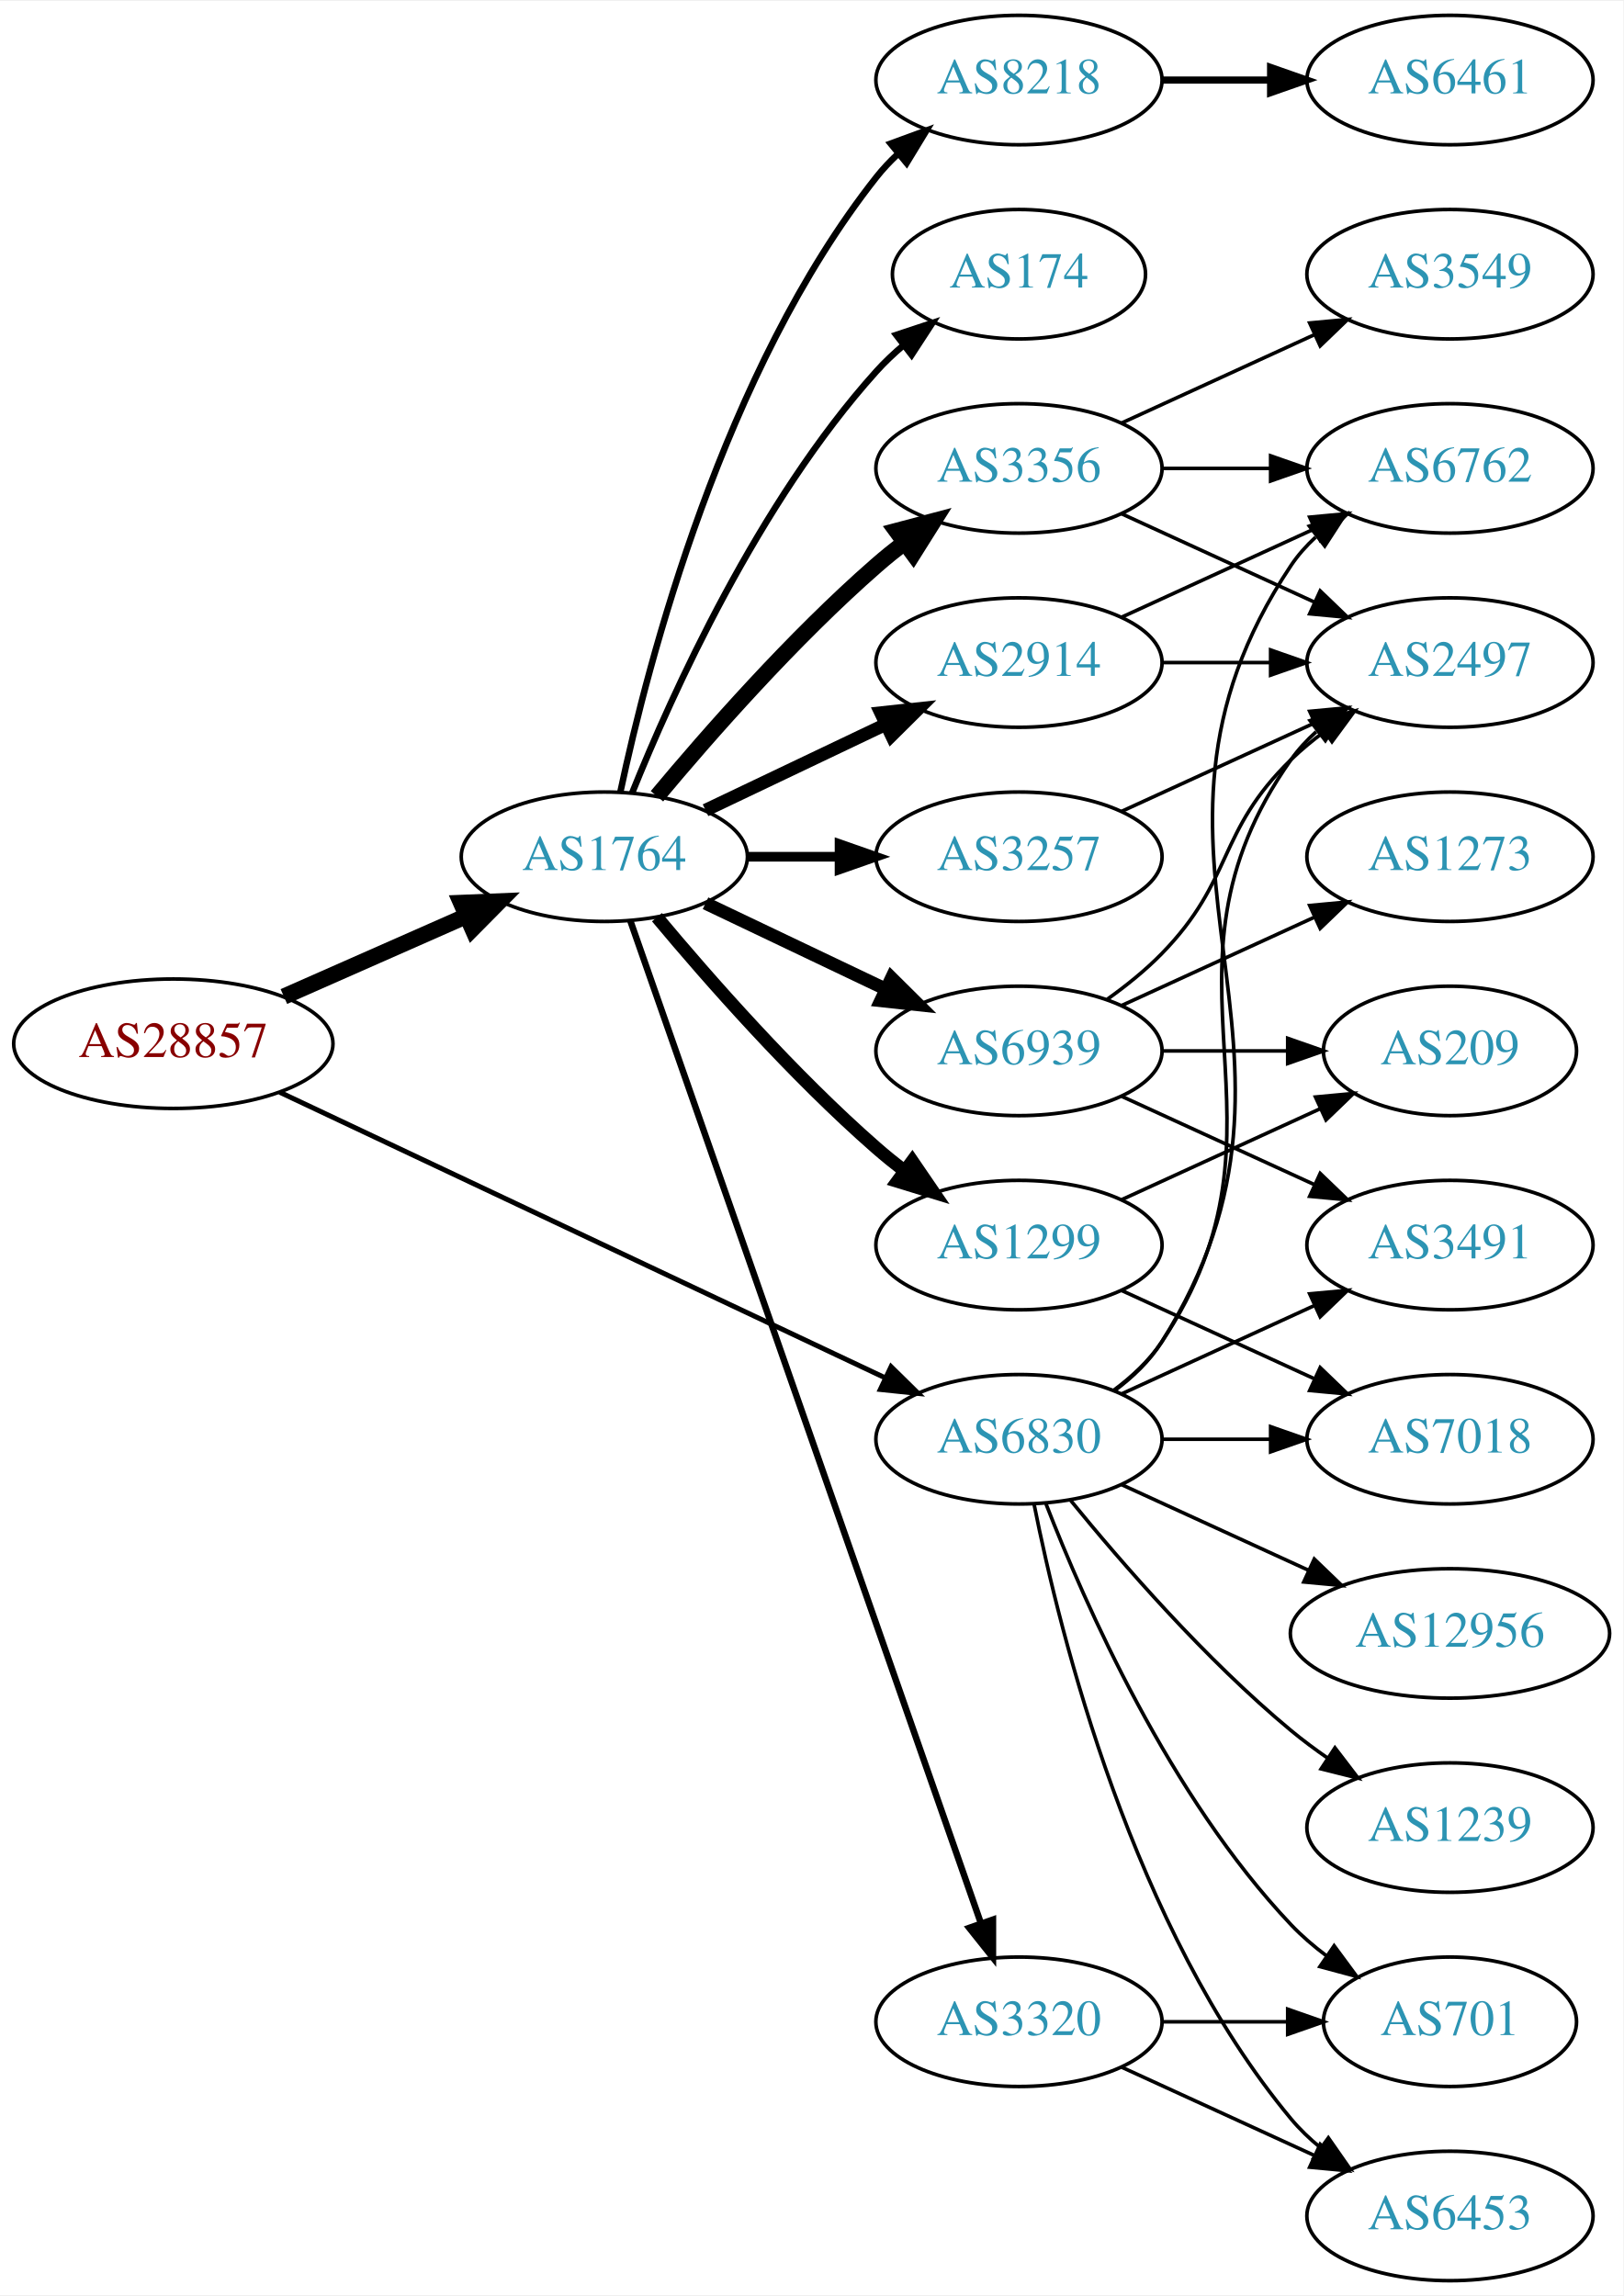
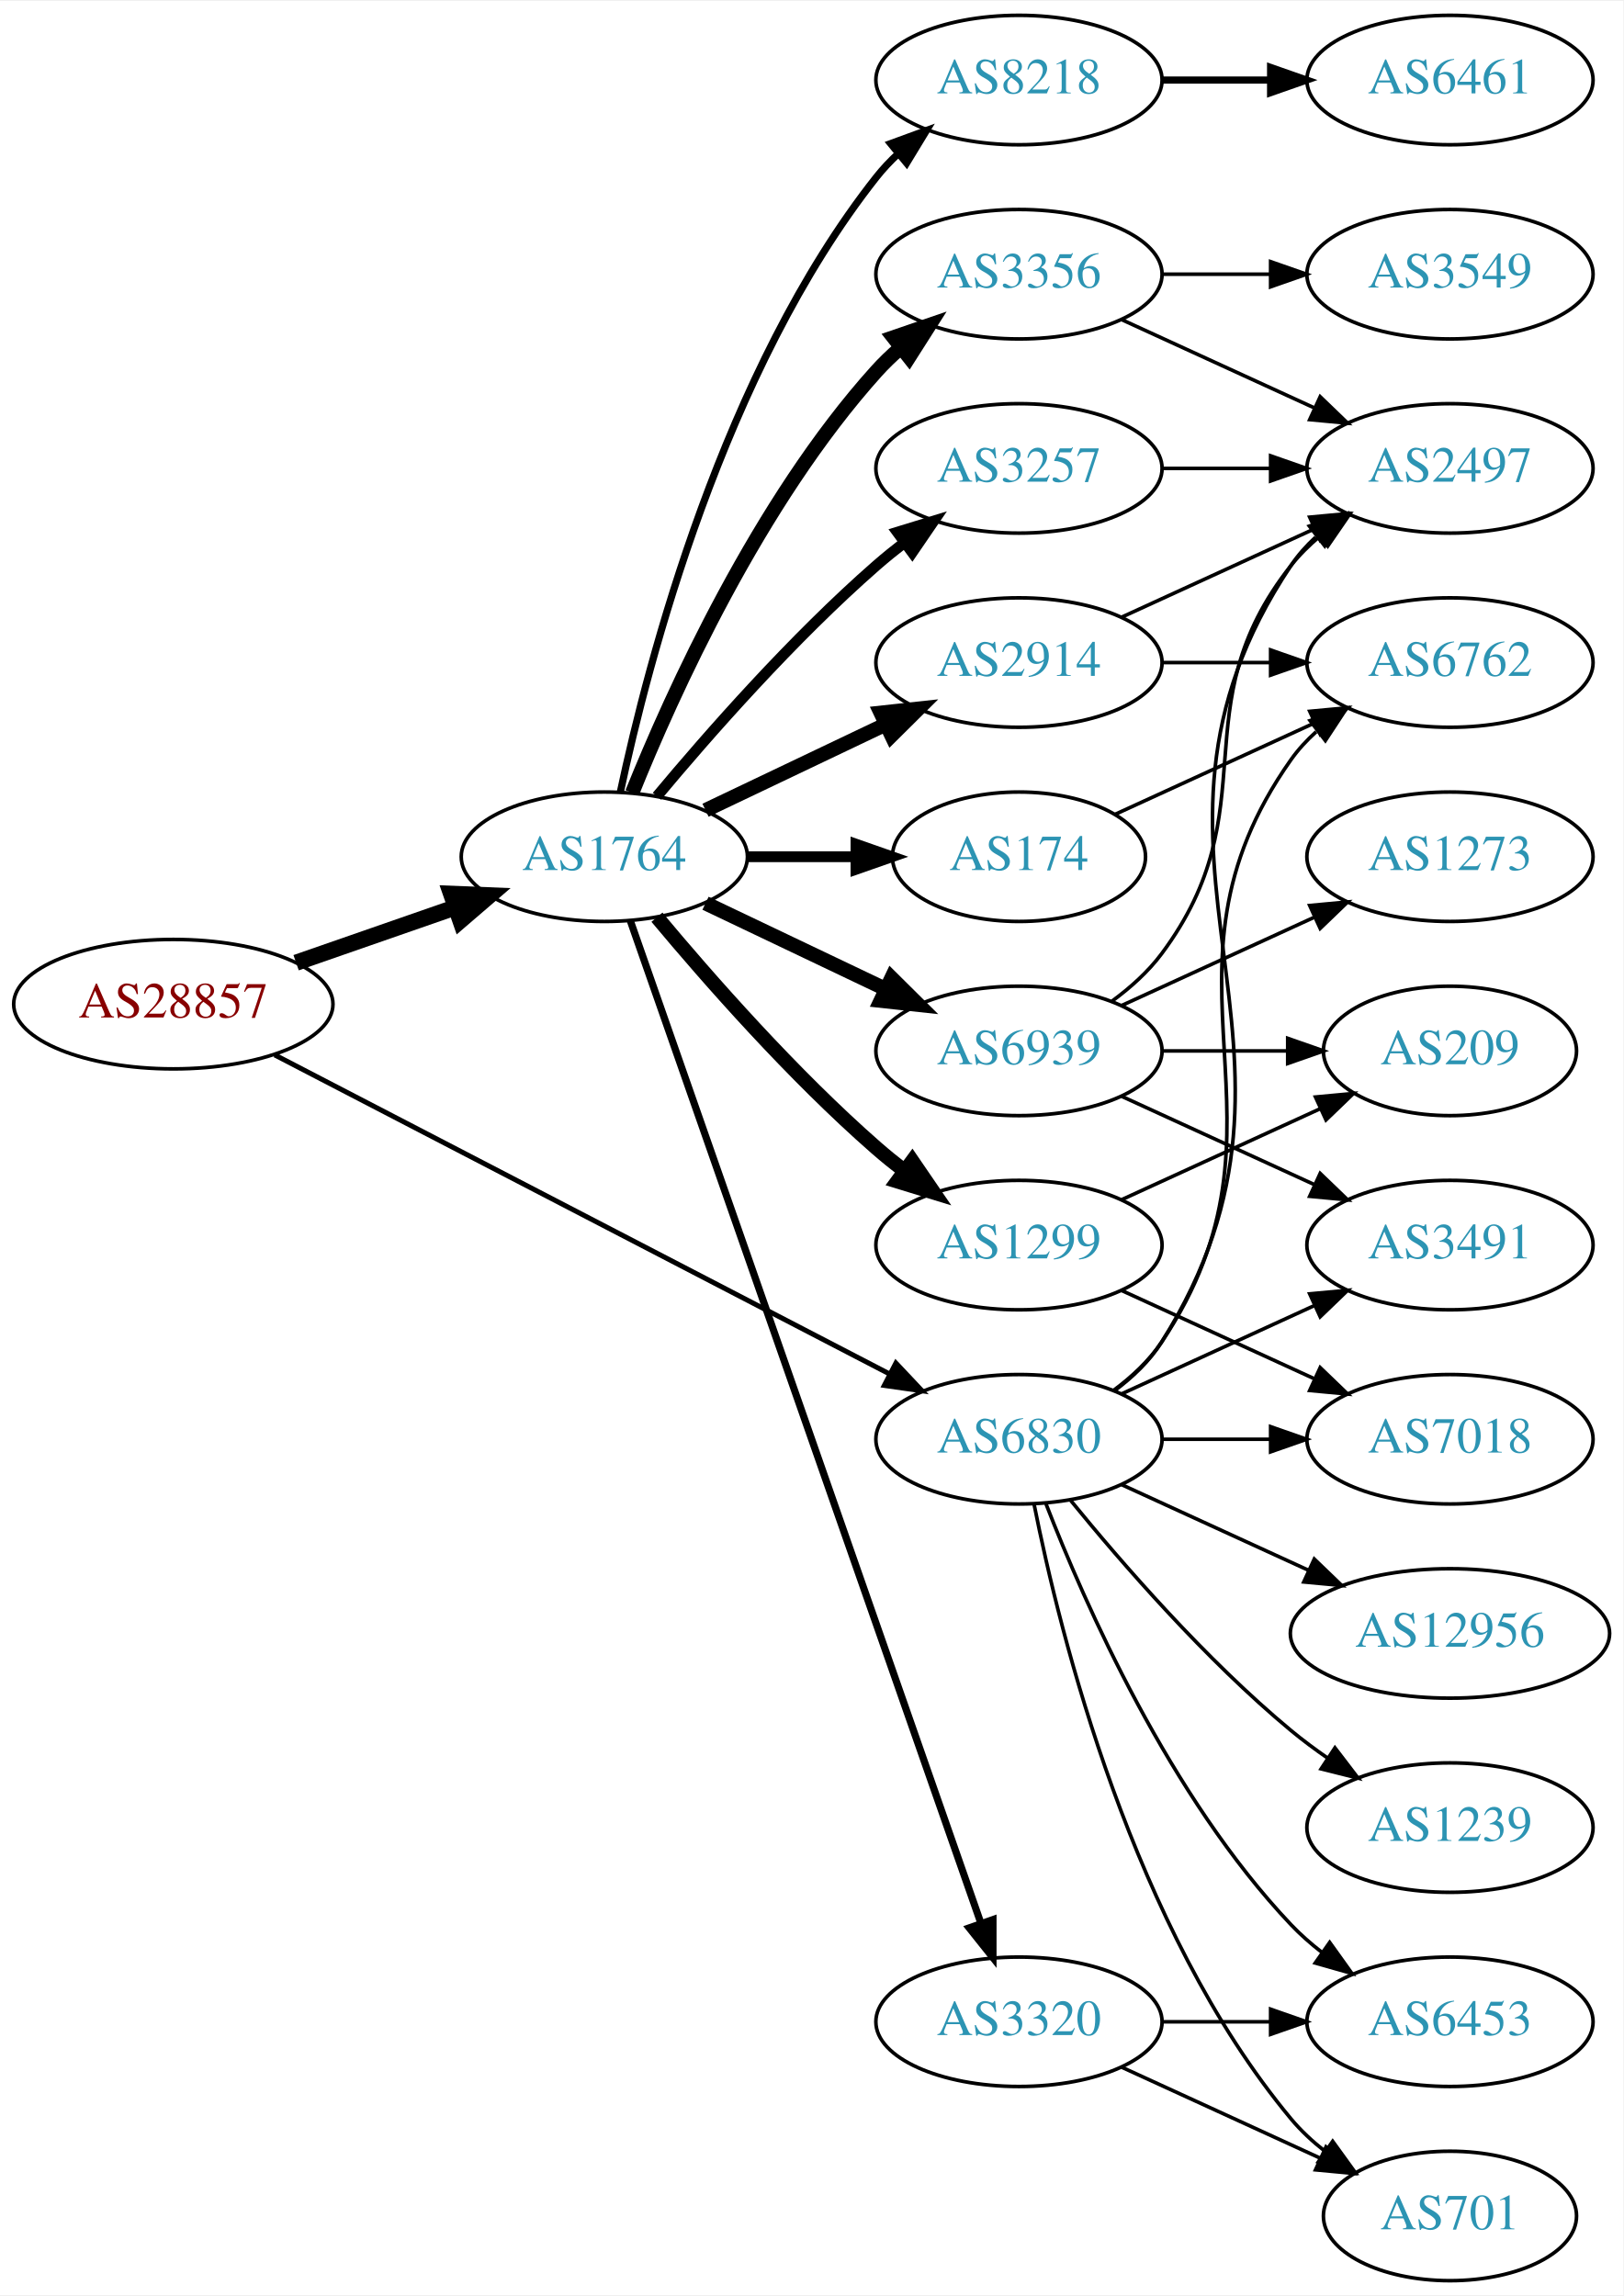
<svg xmlns="http://www.w3.org/2000/svg" xmlns:xlink="http://www.w3.org/1999/xlink" width="451pt" height="638pt" viewBox="0.00 0.00 451.37 638.00">
  <g id="graph0" class="graph" transform="scale(1 1) rotate(0) translate(4 634)">
    <polygon fill="white" stroke="none" points="-4,4 -4,-634 447.37,-634 447.37,4 -4,4" />
    <g id="node1" class="node">
      <g id="a_node1">
        <a xlink:href="/asn/28857" xlink:title="AS28857 ~ DXC Technology Austria GmbH [AT]">
-           <ellipse fill="#ffffff" stroke="black" cx="44.196" cy="-344" rx="44.393" ry="18" />
-           <text text-anchor="middle" x="44.196" y="-340.3" font-family="Times,serif" font-size="14.00" fill="#880000">AS28857</text>
+           <ellipse fill="#ffffff" stroke="black" cx="44.196" cy="-355" rx="44.393" ry="18" />
+           <text text-anchor="middle" x="44.196" y="-351.3" font-family="Times,serif" font-size="14.00" fill="#880000">AS28857</text>
        </a>
      </g>
    </g>
    <g id="node2" class="node">
      <g id="a_node2">
        <a xlink:href="/asn/1764" xlink:title="AS1764 ~ NEXTLAYER-AS [AT]">
          <ellipse fill="#ffffff" stroke="black" cx="164.039" cy="-396" rx="39.794" ry="18" />
          <text text-anchor="middle" x="164.039" y="-392.3" font-family="Times,serif" font-size="14.00" fill="#2c94b3">AS1764</text>
        </a>
      </g>
    </g>
    <g id="edge1" class="edge">
-       <path fill="none" stroke="black" stroke-width="4.5" d="M74.933,-357.122C90.322,-363.913 109.265,-372.271 125.637,-379.496" />
-       <polygon fill="black" stroke="black" stroke-width="4.5" points="124.196,-383.164 134.934,-383.598 127.375,-375.959 124.196,-383.164" />
+       <path fill="none" stroke="black" stroke-width="4.5" d="M78.335,-366.53C92.053,-371.302 108.092,-376.883 122.502,-381.896" />
+       <polygon fill="black" stroke="black" stroke-width="4.5" points="121.43,-385.692 132.168,-385.26 124.018,-378.255 121.43,-385.692" />
    </g>
    <g id="node3" class="node">
      <g id="a_node3">
        <a xlink:href="/asn/6830" xlink:title="AS6830 ~ LGI-UPC [AT]">
          <ellipse fill="#ffffff" stroke="black" cx="279.332" cy="-234" rx="39.794" ry="18" />
          <text text-anchor="middle" x="279.332" y="-230.3" font-family="Times,serif" font-size="14.00" fill="#2c94b3">AS6830</text>
        </a>
      </g>
    </g>
    <g id="edge2" class="edge">
-       <path fill="none" stroke="black" stroke-width="1.385" d="M73.783,-330.512C116.213,-310.492 195.824,-272.93 242.223,-251.037" />
-       <polygon fill="black" stroke="black" stroke-width="1.385" points="243.767,-254.179 251.317,-246.746 240.78,-247.848 243.767,-254.179" />
+       <path fill="none" stroke="black" stroke-width="1.385" d="M72.396,-340.883C114.76,-318.895 196.483,-276.481 243.234,-252.216" />
+       <polygon fill="black" stroke="black" stroke-width="1.385" points="245.111,-255.185 252.375,-247.472 241.887,-248.972 245.111,-255.185" />
    </g>
    <g id="node4" class="node">
      <g id="a_node4">
-         <a xlink:href="/asn/174" xlink:title="AS174 ~ Cogent Communications [US]">
-           <ellipse fill="#ffffff" stroke="black" cx="279.332" cy="-558" rx="35.194" ry="18" />
-           <text text-anchor="middle" x="279.332" y="-554.3" font-family="Times,serif" font-size="14.00" fill="#2c94b3">AS174</text>
+         <a xlink:href="/asn/3356" xlink:title="AS3356 ~ Level 3 Parent, LLC [US]">
+           <ellipse fill="#ffffff" stroke="black" cx="279.332" cy="-558" rx="39.794" ry="18" />
+           <text text-anchor="middle" x="279.332" y="-554.3" font-family="Times,serif" font-size="14.00" fill="#2c94b3">AS3356</text>
        </a>
      </g>
    </g>
    <g id="edge3" class="edge">
-       <path fill="none" stroke="black" stroke-width="1.8" d="M171.786,-413.787C182.837,-441.243 206.891,-494.578 239.685,-531 242.001,-533.572 244.606,-536.03 247.341,-538.343" />
-       <polygon fill="black" stroke="black" stroke-width="1.8" points="245.207,-541.117 255.264,-544.448 249.479,-535.572 245.207,-541.117" />
+       <path fill="none" stroke="black" stroke-width="4" d="M171.786,-413.787C182.837,-441.243 206.891,-494.578 239.685,-531 241.688,-533.224 243.906,-535.363 246.239,-537.397" />
+       <polygon fill="black" stroke="black" stroke-width="4" points="244.437,-540.433 254.458,-543.873 248.769,-534.935 244.437,-540.433" />
    </g>
    <g id="node5" class="node">
      <g id="a_node5">
        <a xlink:href="/asn/8218" xlink:title="AS8218 ~ legacy Neotelecoms [FR]">
          <ellipse fill="#ffffff" stroke="black" cx="279.332" cy="-612" rx="39.794" ry="18" />
          <text text-anchor="middle" x="279.332" y="-608.3" font-family="Times,serif" font-size="14.00" fill="#2c94b3">AS8218</text>
        </a>
      </g>
    </g>
    <g id="edge4" class="edge">
-       <path fill="none" stroke="black" stroke-width="1.8" d="M168.529,-414.16C176.16,-450.03 197.152,-531.155 239.685,-585 241.493,-587.288 243.545,-589.462 245.74,-591.51" />
-       <polygon fill="black" stroke="black" stroke-width="1.8" points="243.651,-594.323 253.6,-597.966 248.094,-588.914 243.651,-594.323" />
+       <path fill="none" stroke="black" stroke-width="2" d="M168.529,-414.16C176.16,-450.03 197.152,-531.155 239.685,-585 241.493,-587.288 243.545,-589.462 245.74,-591.51" />
+       <polygon fill="black" stroke="black" stroke-width="2" points="243.651,-594.323 253.6,-597.966 248.094,-588.914 243.651,-594.323" />
    </g>
    <g id="node6" class="node">
      <g id="a_node6">
+         <a xlink:href="/asn/174" xlink:title="AS174 ~ Cogent Communications [US]">
+           <ellipse fill="#ffffff" stroke="black" cx="279.332" cy="-396" rx="35.194" ry="18" />
+           <text text-anchor="middle" x="279.332" y="-392.3" font-family="Times,serif" font-size="14.00" fill="#2c94b3">AS174</text>
+         </a>
+       </g>
+     </g>
+     <g id="edge5" class="edge">
+       <path fill="none" stroke="black" stroke-width="3" d="M203.711,-396C213.416,-396 223.907,-396 233.87,-396" />
+       <polygon fill="black" stroke="black" stroke-width="3" points="234.006,-399.5 244.006,-396 234.006,-392.5 234.006,-399.5" />
+     </g>
+     <g id="node7" class="node">
+       <g id="a_node7">
        <a xlink:href="/asn/2914" xlink:title="AS2914 ~ NTT America, Inc. [US]">
          <ellipse fill="#ffffff" stroke="black" cx="279.332" cy="-450" rx="39.794" ry="18" />
          <text text-anchor="middle" x="279.332" y="-446.3" font-family="Times,serif" font-size="14.00" fill="#2c94b3">AS2914</text>
        </a>
      </g>
    </g>
-     <g id="edge5" class="edge">
-       <path fill="none" stroke="black" stroke-width="3.6" d="M192.175,-408.934C207.169,-416.081 225.99,-425.052 242.213,-432.785" />
-       <polygon fill="black" stroke="black" stroke-width="3.6" points="240.884,-436.028 251.417,-437.171 243.895,-429.709 240.884,-436.028" />
-     </g>
-     <g id="node7" class="node">
-       <g id="a_node7">
-         <a xlink:href="/asn/3356" xlink:title="AS3356 ~ Level 3 Parent, LLC [US]">
-           <ellipse fill="#ffffff" stroke="black" cx="279.332" cy="-504" rx="39.794" ry="18" />
-           <text text-anchor="middle" x="279.332" y="-500.3" font-family="Times,serif" font-size="14.00" fill="#2c94b3">AS3356</text>
-         </a>
-       </g>
-     </g>
    <g id="edge6" class="edge">
-       <path fill="none" stroke="black" stroke-width="4.5" d="M178.669,-412.817C192.951,-429.929 216.498,-456.745 239.685,-477 242.151,-479.154 244.789,-481.294 247.487,-483.372" />
-       <polygon fill="black" stroke="black" stroke-width="4.5" points="245.252,-486.616 255.641,-489.37 249.919,-480.273 245.252,-486.616" />
+       <path fill="none" stroke="black" stroke-width="4" d="M192.175,-408.934C207.169,-416.081 225.99,-425.052 242.213,-432.785" />
+       <polygon fill="black" stroke="black" stroke-width="4" points="240.884,-436.028 251.417,-437.171 243.895,-429.709 240.884,-436.028" />
    </g>
    <g id="node8" class="node">
      <g id="a_node8">
        <a xlink:href="/asn/3257" xlink:title="AS3257 ~ GTT [DE]">
-           <ellipse fill="#ffffff" stroke="black" cx="279.332" cy="-396" rx="39.794" ry="18" />
-           <text text-anchor="middle" x="279.332" y="-392.3" font-family="Times,serif" font-size="14.00" fill="#2c94b3">AS3257</text>
+           <ellipse fill="#ffffff" stroke="black" cx="279.332" cy="-504" rx="39.794" ry="18" />
+           <text text-anchor="middle" x="279.332" y="-500.3" font-family="Times,serif" font-size="14.00" fill="#2c94b3">AS3257</text>
        </a>
      </g>
    </g>
    <g id="edge7" class="edge">
-       <path fill="none" stroke="black" stroke-width="2.7" d="M203.711,-396C211.914,-396 220.678,-396 229.21,-396" />
-       <polygon fill="black" stroke="black" stroke-width="2.7" points="229.449,-399.5 239.449,-396 229.449,-392.5 229.449,-399.5" />
+       <path fill="none" stroke="black" stroke-width="3" d="M178.669,-412.817C192.951,-429.929 216.498,-456.745 239.685,-477 242.151,-479.154 244.789,-481.294 247.487,-483.372" />
+       <polygon fill="black" stroke="black" stroke-width="3" points="245.512,-486.264 255.641,-489.37 249.66,-480.625 245.512,-486.264" />
    </g>
    <g id="node9" class="node">
      <g id="a_node9">
        <a xlink:href="/asn/1299" xlink:title="AS1299 ~ Telia Carrier [EU]">
          <ellipse fill="#ffffff" stroke="black" cx="279.332" cy="-288" rx="39.794" ry="18" />
          <text text-anchor="middle" x="279.332" y="-284.3" font-family="Times,serif" font-size="14.00" fill="#2c94b3">AS1299</text>
        </a>
      </g>
    </g>
    <g id="edge8" class="edge">
-       <path fill="none" stroke="black" stroke-width="3.6" d="M178.669,-379.183C192.951,-362.071 216.498,-335.255 239.685,-315 242.151,-312.846 244.789,-310.706 247.487,-308.628" />
-       <polygon fill="black" stroke="black" stroke-width="3.6" points="249.66,-311.375 255.641,-302.63 245.512,-305.736 249.66,-311.375" />
+       <path fill="none" stroke="black" stroke-width="4" d="M178.669,-379.183C192.951,-362.071 216.498,-335.255 239.685,-315 242.151,-312.846 244.789,-310.706 247.487,-308.628" />
+       <polygon fill="black" stroke="black" stroke-width="4" points="249.66,-311.375 255.641,-302.63 245.512,-305.736 249.66,-311.375" />
    </g>
    <g id="node10" class="node">
      <g id="a_node10">
+         <a xlink:href="/asn/3320" xlink:title="AS3320 ~ DTAG [DE]">
+           <ellipse fill="#ffffff" stroke="black" cx="279.332" cy="-72" rx="39.794" ry="18" />
+           <text text-anchor="middle" x="279.332" y="-68.3" font-family="Times,serif" font-size="14.00" fill="#2c94b3">AS3320</text>
+         </a>
+       </g>
+     </g>
+     <g id="edge9" class="edge">
+       <path fill="none" stroke="black" stroke-width="2" d="M171.291,-378.119C190.093,-324.349 246.207,-163.871 268.775,-99.33" />
+       <polygon fill="black" stroke="black" stroke-width="2" points="272.101,-100.421 272.098,-89.826 265.494,-98.11 272.101,-100.421" />
+     </g>
+     <g id="node11" class="node">
+       <g id="a_node11">
        <a xlink:href="/asn/6939" xlink:title="AS6939 ~ Hurricane Electric LLC [US]">
          <ellipse fill="#ffffff" stroke="black" cx="279.332" cy="-342" rx="39.794" ry="18" />
          <text text-anchor="middle" x="279.332" y="-338.3" font-family="Times,serif" font-size="14.00" fill="#2c94b3">AS6939</text>
        </a>
      </g>
    </g>
-     <g id="edge9" class="edge">
-       <path fill="none" stroke="black" stroke-width="3.6" d="M192.175,-383.066C207.169,-375.919 225.99,-366.948 242.213,-359.215" />
-       <polygon fill="black" stroke="black" stroke-width="3.6" points="243.895,-362.291 251.417,-354.829 240.884,-355.972 243.895,-362.291" />
-     </g>
-     <g id="node11" class="node">
-       <g id="a_node11">
-         <a xlink:href="/asn/3320" xlink:title="AS3320 ~ DTAG [DE]">
-           <ellipse fill="#ffffff" stroke="black" cx="279.332" cy="-72" rx="39.794" ry="18" />
-           <text text-anchor="middle" x="279.332" y="-68.3" font-family="Times,serif" font-size="14.00" fill="#2c94b3">AS3320</text>
-         </a>
-       </g>
-     </g>
    <g id="edge10" class="edge">
-       <path fill="none" stroke="black" stroke-width="1.8" d="M171.291,-378.119C190.093,-324.349 246.207,-163.871 268.775,-99.33" />
-       <polygon fill="black" stroke="black" stroke-width="1.8" points="272.101,-100.421 272.098,-89.826 265.494,-98.11 272.101,-100.421" />
-     </g>
-     <g id="node14" class="node">
-       <g id="a_node14">
-         <a xlink:href="/asn/6762" xlink:title="AS6762 ~ TELECOM ITALIA SPARKLE S.p.A. [IT]">
+       <path fill="none" stroke="black" stroke-width="4" d="M192.175,-383.066C207.169,-375.919 225.99,-366.948 242.213,-359.215" />
+       <polygon fill="black" stroke="black" stroke-width="4" points="243.895,-362.291 251.417,-354.829 240.884,-355.972 243.895,-362.291" />
+     </g>
+     <g id="node13" class="node">
+       <g id="a_node13">
+         <a xlink:href="/asn/2497" xlink:title="AS2497 ~ Internet Initiative Japan Inc. [JP]">
          <ellipse fill="#ffffff" stroke="black" cx="399.174" cy="-504" rx="39.794" ry="18" />
-           <text text-anchor="middle" x="399.174" y="-500.3" font-family="Times,serif" font-size="14.00" fill="#2c94b3">AS6762</text>
+           <text text-anchor="middle" x="399.174" y="-500.3" font-family="Times,serif" font-size="14.00" fill="#2c94b3">AS2497</text>
        </a>
      </g>
    </g>
    <g id="edge19" class="edge">
      <path fill="none" stroke="black" d="M305.858,-247.472C310.903,-251.223 315.658,-255.74 318.978,-261 370.928,-343.3 300.94,-396.056 354.978,-477 356.893,-479.869 359.227,-482.49 361.808,-484.872" />
      <polygon fill="black" stroke="black" points="360.071,-487.954 370.12,-491.313 364.359,-482.421 360.071,-487.954" />
    </g>
    <g id="node15" class="node">
      <g id="a_node15">
-         <a xlink:href="/asn/2497" xlink:title="AS2497 ~ Internet Initiative Japan Inc. [JP]">
-           <ellipse fill="#ffffff" stroke="black" cx="399.174" cy="-450" rx="39.794" ry="18" />
-           <text text-anchor="middle" x="399.174" y="-446.3" font-family="Times,serif" font-size="14.00" fill="#2c94b3">AS2497</text>
-         </a>
-       </g>
-     </g>
-     <g id="edge15" class="edge">
-       <path fill="none" stroke="black" d="M305.651,-247.607C310.707,-251.351 315.518,-255.831 318.978,-261 360.003,-322.294 312.399,-362.775 354.978,-423 356.969,-425.816 359.356,-428.401 361.972,-430.76" />
-       <polygon fill="black" stroke="black" points="360.271,-433.865 370.34,-437.162 364.525,-428.306 360.271,-433.865" />
+         <a xlink:href="/asn/3491" xlink:title="AS3491 ~ PCCW Global, Inc. [US]">
+           <ellipse fill="#ffffff" stroke="black" cx="399.174" cy="-288" rx="39.794" ry="18" />
+           <text text-anchor="middle" x="399.174" y="-284.3" font-family="Times,serif" font-size="14.00" fill="#2c94b3">AS3491</text>
+         </a>
+       </g>
+     </g>
+     <g id="edge14" class="edge">
+       <path fill="none" stroke="black" d="M307.96,-246.661C323.917,-253.973 344.188,-263.261 361.471,-271.181" />
+       <polygon fill="black" stroke="black" points="360.169,-274.435 370.718,-275.419 363.085,-268.071 360.169,-274.435" />
    </g>
    <g id="node16" class="node">
      <g id="a_node16">
+         <a xlink:href="/asn/6453" xlink:title="AS6453 ~ TATA COMMUNICATIONS (AMERICA) INC [US]">
+           <ellipse fill="#ffffff" stroke="black" cx="399.174" cy="-72" rx="39.794" ry="18" />
+           <text text-anchor="middle" x="399.174" y="-68.3" font-family="Times,serif" font-size="14.00" fill="#2c94b3">AS6453</text>
+         </a>
+       </g>
+     </g>
+     <g id="edge15" class="edge">
+       <path fill="none" stroke="black" d="M286.855,-216.006C297.605,-188.272 321.262,-134.571 354.978,-99 357.564,-96.272 360.481,-93.706 363.55,-91.323" />
+       <polygon fill="black" stroke="black" points="365.728,-94.07 371.898,-85.457 361.704,-88.342 365.728,-94.07" />
+     </g>
+     <g id="node17" class="node">
+       <g id="a_node17">
        <a xlink:href="/asn/12956" xlink:title="AS12956 ~ TELXIUS [ES]">
          <ellipse fill="#ffffff" stroke="black" cx="399.174" cy="-180" rx="44.393" ry="18" />
          <text text-anchor="middle" x="399.174" y="-176.3" font-family="Times,serif" font-size="14.00" fill="#2c94b3">AS12956</text>
        </a>
      </g>
    </g>
    <g id="edge16" class="edge">
      <path fill="none" stroke="black" d="M307.96,-221.339C323.458,-214.238 343.025,-205.272 359.971,-197.506" />
      <polygon fill="black" stroke="black" points="361.441,-200.683 369.074,-193.335 358.525,-194.319 361.441,-200.683" />
    </g>
-     <g id="node17" class="node">
-       <g id="a_node17">
-         <a xlink:href="/asn/6453" xlink:title="AS6453 ~ TATA COMMUNICATIONS (AMERICA) INC [US]">
-           <ellipse fill="#ffffff" stroke="black" cx="399.174" cy="-18" rx="39.794" ry="18" />
-           <text text-anchor="middle" x="399.174" y="-14.3" font-family="Times,serif" font-size="14.00" fill="#2c94b3">AS6453</text>
-         </a>
-       </g>
-     </g>
-     <g id="edge17" class="edge">
-       <path fill="none" stroke="black" d="M283.53,-215.927C290.694,-179.859 310.968,-97.875 354.978,-45 357.383,-42.111 360.179,-39.437 363.172,-36.987" />
-       <polygon fill="black" stroke="black" points="365.361,-39.722 371.415,-31.027 361.26,-34.05 365.361,-39.722" />
-     </g>
    <g id="node18" class="node">
      <g id="a_node18">
-         <a xlink:href="/asn/3491" xlink:title="AS3491 ~ PCCW Global, Inc. [US]">
-           <ellipse fill="#ffffff" stroke="black" cx="399.174" cy="-288" rx="39.794" ry="18" />
-           <text text-anchor="middle" x="399.174" y="-284.3" font-family="Times,serif" font-size="14.00" fill="#2c94b3">AS3491</text>
-         </a>
-       </g>
-     </g>
-     <g id="edge18" class="edge">
-       <path fill="none" stroke="black" d="M307.96,-246.661C323.917,-253.973 344.188,-263.261 361.471,-271.181" />
-       <polygon fill="black" stroke="black" points="360.169,-274.435 370.718,-275.419 363.085,-268.071 360.169,-274.435" />
-     </g>
-     <g id="node19" class="node">
-       <g id="a_node19">
        <a xlink:href="/asn/7018" xlink:title="AS7018 ~ AT&amp;T Services, Inc. [US]">
          <ellipse fill="#ffffff" stroke="black" cx="399.174" cy="-234" rx="39.794" ry="18" />
          <text text-anchor="middle" x="399.174" y="-230.3" font-family="Times,serif" font-size="14.00" fill="#2c94b3">AS7018</text>
        </a>
      </g>
    </g>
-     <g id="edge20" class="edge">
+     <g id="edge17" class="edge">
      <path fill="none" stroke="black" d="M319.244,-234C328.798,-234 339.147,-234 349.11,-234" />
      <polygon fill="black" stroke="black" points="349.302,-237.5 359.302,-234 349.302,-230.5 349.302,-237.5" />
    </g>
-     <g id="node20" class="node">
-       <g id="a_node20">
+     <g id="node19" class="node">
+       <g id="a_node19">
        <a xlink:href="/asn/1239" xlink:title="AS1239 ~ Sprint [US]">
          <ellipse fill="#ffffff" stroke="black" cx="399.174" cy="-126" rx="39.794" ry="18" />
          <text text-anchor="middle" x="399.174" y="-122.3" font-family="Times,serif" font-size="14.00" fill="#2c94b3">AS1239</text>
        </a>
      </g>
    </g>
-     <g id="edge21" class="edge">
+     <g id="edge18" class="edge">
      <path fill="none" stroke="black" d="M293.751,-216.935C307.865,-199.625 331.28,-172.655 354.978,-153 358.194,-150.332 361.695,-147.73 365.265,-145.259" />
      <polygon fill="black" stroke="black" points="367.189,-148.183 373.622,-139.764 363.343,-142.334 367.189,-148.183" />
+     </g>
+     <g id="node20" class="node">
+       <g id="a_node20">
+         <a xlink:href="/asn/6762" xlink:title="AS6762 ~ TELECOM ITALIA SPARKLE S.p.A. [IT]">
+           <ellipse fill="#ffffff" stroke="black" cx="399.174" cy="-450" rx="39.794" ry="18" />
+           <text text-anchor="middle" x="399.174" y="-446.3" font-family="Times,serif" font-size="14.00" fill="#2c94b3">AS6762</text>
+         </a>
+       </g>
+     </g>
+     <g id="edge20" class="edge">
+       <path fill="none" stroke="black" d="M305.651,-247.607C310.707,-251.351 315.518,-255.831 318.978,-261 360.003,-322.294 312.399,-362.775 354.978,-423 356.969,-425.816 359.356,-428.401 361.972,-430.76" />
+       <polygon fill="black" stroke="black" points="360.271,-433.865 370.34,-437.162 364.525,-428.306 360.271,-433.865" />
    </g>
    <g id="node21" class="node">
      <g id="a_node21">
        <a xlink:href="/asn/701" xlink:title="AS701 ~ UUNET [US]">
-           <ellipse fill="#ffffff" stroke="black" cx="399.174" cy="-72" rx="35.194" ry="18" />
-           <text text-anchor="middle" x="399.174" y="-68.3" font-family="Times,serif" font-size="14.00" fill="#2c94b3">AS701</text>
-         </a>
-       </g>
-     </g>
-     <g id="edge22" class="edge">
-       <path fill="none" stroke="black" d="M286.855,-216.006C297.605,-188.272 321.262,-134.571 354.978,-99 357.921,-95.895 361.294,-92.999 364.83,-90.345" />
-       <polygon fill="black" stroke="black" points="366.959,-93.129 373.249,-84.603 363.015,-87.346 366.959,-93.129" />
+           <ellipse fill="#ffffff" stroke="black" cx="399.174" cy="-18" rx="35.194" ry="18" />
+           <text text-anchor="middle" x="399.174" y="-14.3" font-family="Times,serif" font-size="14.00" fill="#2c94b3">AS701</text>
+         </a>
+       </g>
+     </g>
+     <g id="edge21" class="edge">
+       <path fill="none" stroke="black" d="M283.53,-215.927C290.694,-179.859 310.968,-97.875 354.978,-45 357.715,-41.712 360.96,-38.702 364.423,-35.983" />
+       <polygon fill="black" stroke="black" points="366.56,-38.761 372.764,-30.173 362.558,-33.017 366.56,-38.761" />
    </g>
    <g id="node12" class="node">
      <g id="a_node12">
+         <a xlink:href="/asn/3549" xlink:title="AS3549 ~ Level 3 Parent, LLC [US]">
+           <ellipse fill="#ffffff" stroke="black" cx="399.174" cy="-558" rx="39.794" ry="18" />
+           <text text-anchor="middle" x="399.174" y="-554.3" font-family="Times,serif" font-size="14.00" fill="#2c94b3">AS3549</text>
+         </a>
+       </g>
+     </g>
+     <g id="edge11" class="edge">
+       <path fill="none" stroke="black" d="M319.244,-558C328.798,-558 339.147,-558 349.11,-558" />
+       <polygon fill="black" stroke="black" points="349.302,-561.5 359.302,-558 349.302,-554.5 349.302,-561.5" />
+     </g>
+     <g id="edge12" class="edge">
+       <path fill="none" stroke="black" d="M307.96,-545.339C323.917,-538.027 344.188,-528.739 361.471,-520.819" />
+       <polygon fill="black" stroke="black" points="363.085,-523.929 370.718,-516.581 360.169,-517.565 363.085,-523.929" />
+     </g>
+     <g id="node14" class="node">
+       <g id="a_node14">
        <a xlink:href="/asn/6461" xlink:title="AS6461 ~ Zayo Bandwidth [US]">
          <ellipse fill="#ffffff" stroke="black" cx="399.174" cy="-612" rx="39.794" ry="18" />
          <text text-anchor="middle" x="399.174" y="-608.3" font-family="Times,serif" font-size="14.00" fill="#2c94b3">AS6461</text>
        </a>
      </g>
    </g>
-     <g id="edge11" class="edge">
+     <g id="edge13" class="edge">
      <path fill="none" stroke="black" stroke-width="2" d="M319.244,-612C328.798,-612 339.147,-612 349.11,-612" />
      <polygon fill="black" stroke="black" stroke-width="2" points="349.302,-615.5 359.302,-612 349.302,-608.5 349.302,-615.5" />
    </g>
    <g id="edge26" class="edge">
+       <path fill="none" stroke="black" d="M306.193,-407.851C322.313,-415.238 343.316,-424.862 361.181,-433.048" />
+       <polygon fill="black" stroke="black" points="360.183,-436.441 370.732,-437.425 363.099,-430.077 360.183,-436.441" />
+     </g>
+     <g id="edge25" class="edge">
      <path fill="none" stroke="black" d="M307.96,-462.661C323.917,-469.973 344.188,-479.261 361.471,-487.181" />
      <polygon fill="black" stroke="black" points="360.169,-490.435 370.718,-491.419 363.085,-484.071 360.169,-490.435" />
    </g>
-     <g id="edge25" class="edge">
+     <g id="edge24" class="edge">
      <path fill="none" stroke="black" d="M319.244,-450C328.798,-450 339.147,-450 349.11,-450" />
      <polygon fill="black" stroke="black" points="349.302,-453.5 359.302,-450 349.302,-446.5 349.302,-453.5" />
    </g>
-     <g id="node13" class="node">
-       <g id="a_node13">
-         <a xlink:href="/asn/3549" xlink:title="AS3549 ~ Level 3 Parent, LLC [US]">
-           <ellipse fill="#ffffff" stroke="black" cx="399.174" cy="-558" rx="39.794" ry="18" />
-           <text text-anchor="middle" x="399.174" y="-554.3" font-family="Times,serif" font-size="14.00" fill="#2c94b3">AS3549</text>
-         </a>
-       </g>
-     </g>
-     <g id="edge12" class="edge">
-       <path fill="none" stroke="black" d="M307.96,-516.661C323.917,-523.973 344.188,-533.261 361.471,-541.181" />
-       <polygon fill="black" stroke="black" points="360.169,-544.435 370.718,-545.419 363.085,-538.071 360.169,-544.435" />
-     </g>
-     <g id="edge13" class="edge">
+     <g id="edge33" class="edge">
      <path fill="none" stroke="black" d="M319.244,-504C328.798,-504 339.147,-504 349.11,-504" />
      <polygon fill="black" stroke="black" points="349.302,-507.5 359.302,-504 349.302,-500.5 349.302,-507.5" />
    </g>
-     <g id="edge14" class="edge">
-       <path fill="none" stroke="black" d="M307.96,-491.339C323.917,-484.027 344.188,-474.739 361.471,-466.819" />
-       <polygon fill="black" stroke="black" points="363.085,-469.929 370.718,-462.581 360.169,-463.565 363.085,-469.929" />
-     </g>
-     <g id="edge33" class="edge">
-       <path fill="none" stroke="black" d="M307.96,-408.661C323.917,-415.973 344.188,-425.261 361.471,-433.181" />
-       <polygon fill="black" stroke="black" points="360.169,-436.435 370.718,-437.419 363.085,-430.071 360.169,-436.435" />
-     </g>
-     <g id="edge24" class="edge">
+     <g id="edge22" class="edge">
      <path fill="none" stroke="black" d="M307.96,-275.339C323.917,-268.027 344.188,-258.739 361.471,-250.819" />
      <polygon fill="black" stroke="black" points="363.085,-253.929 370.718,-246.581 360.169,-247.565 363.085,-253.929" />
    </g>
    <g id="node22" class="node">
      <g id="a_node22">
        <a xlink:href="/asn/209" xlink:title="AS209 ~ CenturyLink Communications, LLC [US]">
          <ellipse fill="#ffffff" stroke="black" cx="399.174" cy="-342" rx="35.194" ry="18" />
          <text text-anchor="middle" x="399.174" y="-338.3" font-family="Times,serif" font-size="14.00" fill="#2c94b3">AS209</text>
        </a>
      </g>
    </g>
    <g id="edge23" class="edge">
      <path fill="none" stroke="black" d="M307.96,-300.661C324.377,-308.183 345.358,-317.798 362.955,-325.861" />
      <polygon fill="black" stroke="black" points="361.783,-329.174 372.332,-330.158 364.7,-322.811 361.783,-329.174" />
    </g>
-     <g id="edge29" class="edge">
-       <path fill="none" stroke="black" d="M303.926,-356.389C309.182,-360.148 314.513,-364.437 318.978,-369 339.151,-389.617 334.285,-402.906 354.978,-423 357.823,-425.763 360.997,-428.386 364.297,-430.834" />
-       <polygon fill="black" stroke="black" points="362.414,-433.786 372.645,-436.538 366.363,-428.006 362.414,-433.786" />
+     <g id="edge28" class="edge">
+       <path fill="none" stroke="black" d="M319.244,-72C328.798,-72 339.147,-72 349.11,-72" />
+       <polygon fill="black" stroke="black" points="349.302,-75.5 359.302,-72 349.302,-68.5 349.302,-75.5" />
    </g>
    <g id="edge27" class="edge">
+       <path fill="none" stroke="black" d="M307.96,-59.339C324.377,-51.817 345.358,-42.202 362.955,-34.139" />
+       <polygon fill="black" stroke="black" points="364.7,-37.189 372.332,-29.842 361.783,-30.826 364.7,-37.189" />
+     </g>
+     <g id="edge31" class="edge">
+       <path fill="none" stroke="black" d="M305.262,-355.882C310.338,-359.611 315.256,-364.016 318.978,-369 349.249,-409.542 323.679,-437.246 354.978,-477 357.303,-479.953 360.047,-482.67 363.006,-485.147" />
+       <polygon fill="black" stroke="black" points="361.065,-488.064 371.203,-491.145 365.199,-482.415 361.065,-488.064" />
+     </g>
+     <g id="edge32" class="edge">
      <path fill="none" stroke="black" d="M307.96,-329.339C323.917,-322.027 344.188,-312.739 361.471,-304.819" />
      <polygon fill="black" stroke="black" points="363.085,-307.929 370.718,-300.581 360.169,-301.565 363.085,-307.929" />
    </g>
-     <g id="edge28" class="edge">
+     <g id="edge30" class="edge">
      <path fill="none" stroke="black" d="M319.244,-342C330.331,-342 342.491,-342 353.873,-342" />
      <polygon fill="black" stroke="black" points="354.055,-345.5 364.055,-342 354.055,-338.5 354.055,-345.5" />
    </g>
    <g id="node23" class="node">
      <g id="a_node23">
        <a xlink:href="/asn/1273" xlink:title="AS1273 ~ Vodafone Group PLC [EU]">
          <ellipse fill="#ffffff" stroke="black" cx="399.174" cy="-396" rx="39.794" ry="18" />
          <text text-anchor="middle" x="399.174" y="-392.3" font-family="Times,serif" font-size="14.00" fill="#2c94b3">AS1273</text>
        </a>
      </g>
    </g>
-     <g id="edge30" class="edge">
+     <g id="edge29" class="edge">
      <path fill="none" stroke="black" d="M307.96,-354.661C323.917,-361.973 344.188,-371.261 361.471,-379.181" />
      <polygon fill="black" stroke="black" points="360.169,-382.435 370.718,-383.419 363.085,-376.071 360.169,-382.435" />
    </g>
-     <g id="edge31" class="edge">
-       <path fill="none" stroke="black" d="M307.96,-59.339C323.917,-52.027 344.188,-42.739 361.471,-34.819" />
-       <polygon fill="black" stroke="black" points="363.085,-37.929 370.718,-30.581 360.169,-31.565 363.085,-37.929" />
-     </g>
-     <g id="edge32" class="edge">
-       <path fill="none" stroke="black" d="M319.244,-72C330.331,-72 342.491,-72 353.873,-72" />
-       <polygon fill="black" stroke="black" points="354.055,-75.5 364.055,-72 354.055,-68.5 354.055,-75.5" />
-     </g>
  </g>
</svg>
